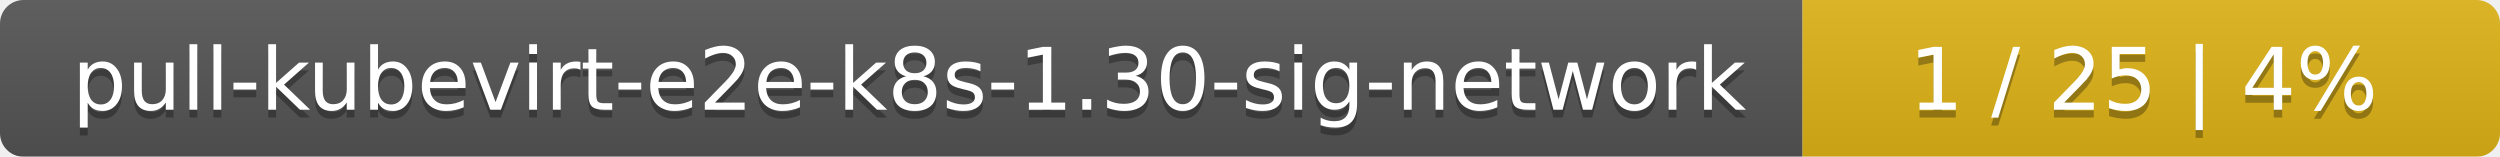
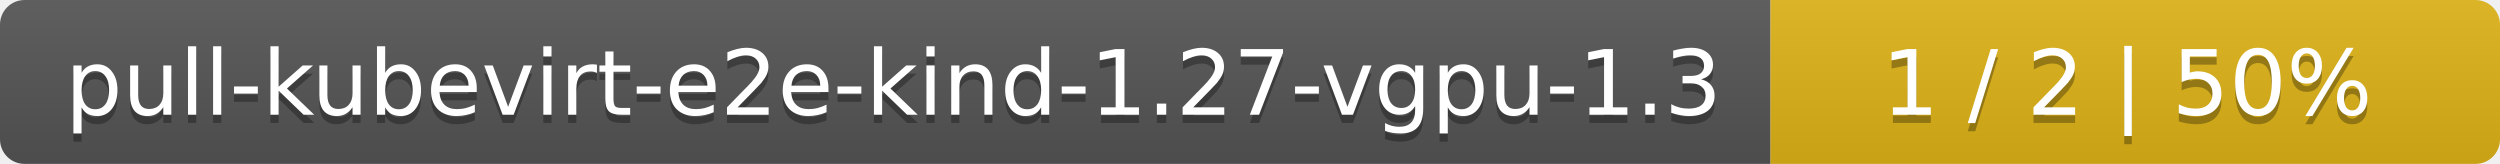
- <svg xmlns="http://www.w3.org/2000/svg" width="319" height="20">
+ <svg xmlns="http://www.w3.org/2000/svg" width="305" height="20">
  <linearGradient id="smooth" x2="0" y2="100%">
    <stop offset="0" stop-color="#bbb" stop-opacity=".1" />
    <stop offset="1" stop-opacity=".1" />
  </linearGradient>
  <mask id="round">
-     <rect width="319" height="20" rx="3" fill="#fff" />
+     <rect width="305" height="20" rx="3" fill="#fff" />
  </mask>
  <g mask="url(#round)">
-     <rect width="230" height="20" fill="#555" />
-     <rect x="230" width="89" height="20" fill="#dfb317" />
-     <rect width="319" height="20" fill="url(#smooth)" />
+     <rect width="216" height="20" fill="#555" />
+     <rect x="216" width="89" height="20" fill="#dfb317" />
+     <rect width="305" height="20" fill="url(#smooth)" />
  </g>
  <g fill="#fff" text-anchor="middle" font-family="DejaVu Sans,Verdana,Geneva,sans-serif" font-size="11">
-     <text x="116" y="15" fill="#010101" fill-opacity=".3">pull-kubevirt-e2e-k8s-1.30-sig-network</text>
-     <text x="116" y="14">pull-kubevirt-e2e-k8s-1.30-sig-network</text>
-     <text x="273.5" y="15" fill="#010101" fill-opacity=".3">1 / 25    |    4%</text>
-     <text x="273.5" y="14">1 / 25    |    4%</text>
+     <text x="109" y="15" fill="#010101" fill-opacity=".3">pull-kubevirt-e2e-kind-1.27-vgpu-1.3</text>
+     <text x="109" y="14">pull-kubevirt-e2e-kind-1.27-vgpu-1.3</text>
+     <text x="259.5" y="15" fill="#010101" fill-opacity=".3">1 / 2    |    50%</text>
+     <text x="259.5" y="14">1 / 2    |    50%</text>
  </g>
</svg>
